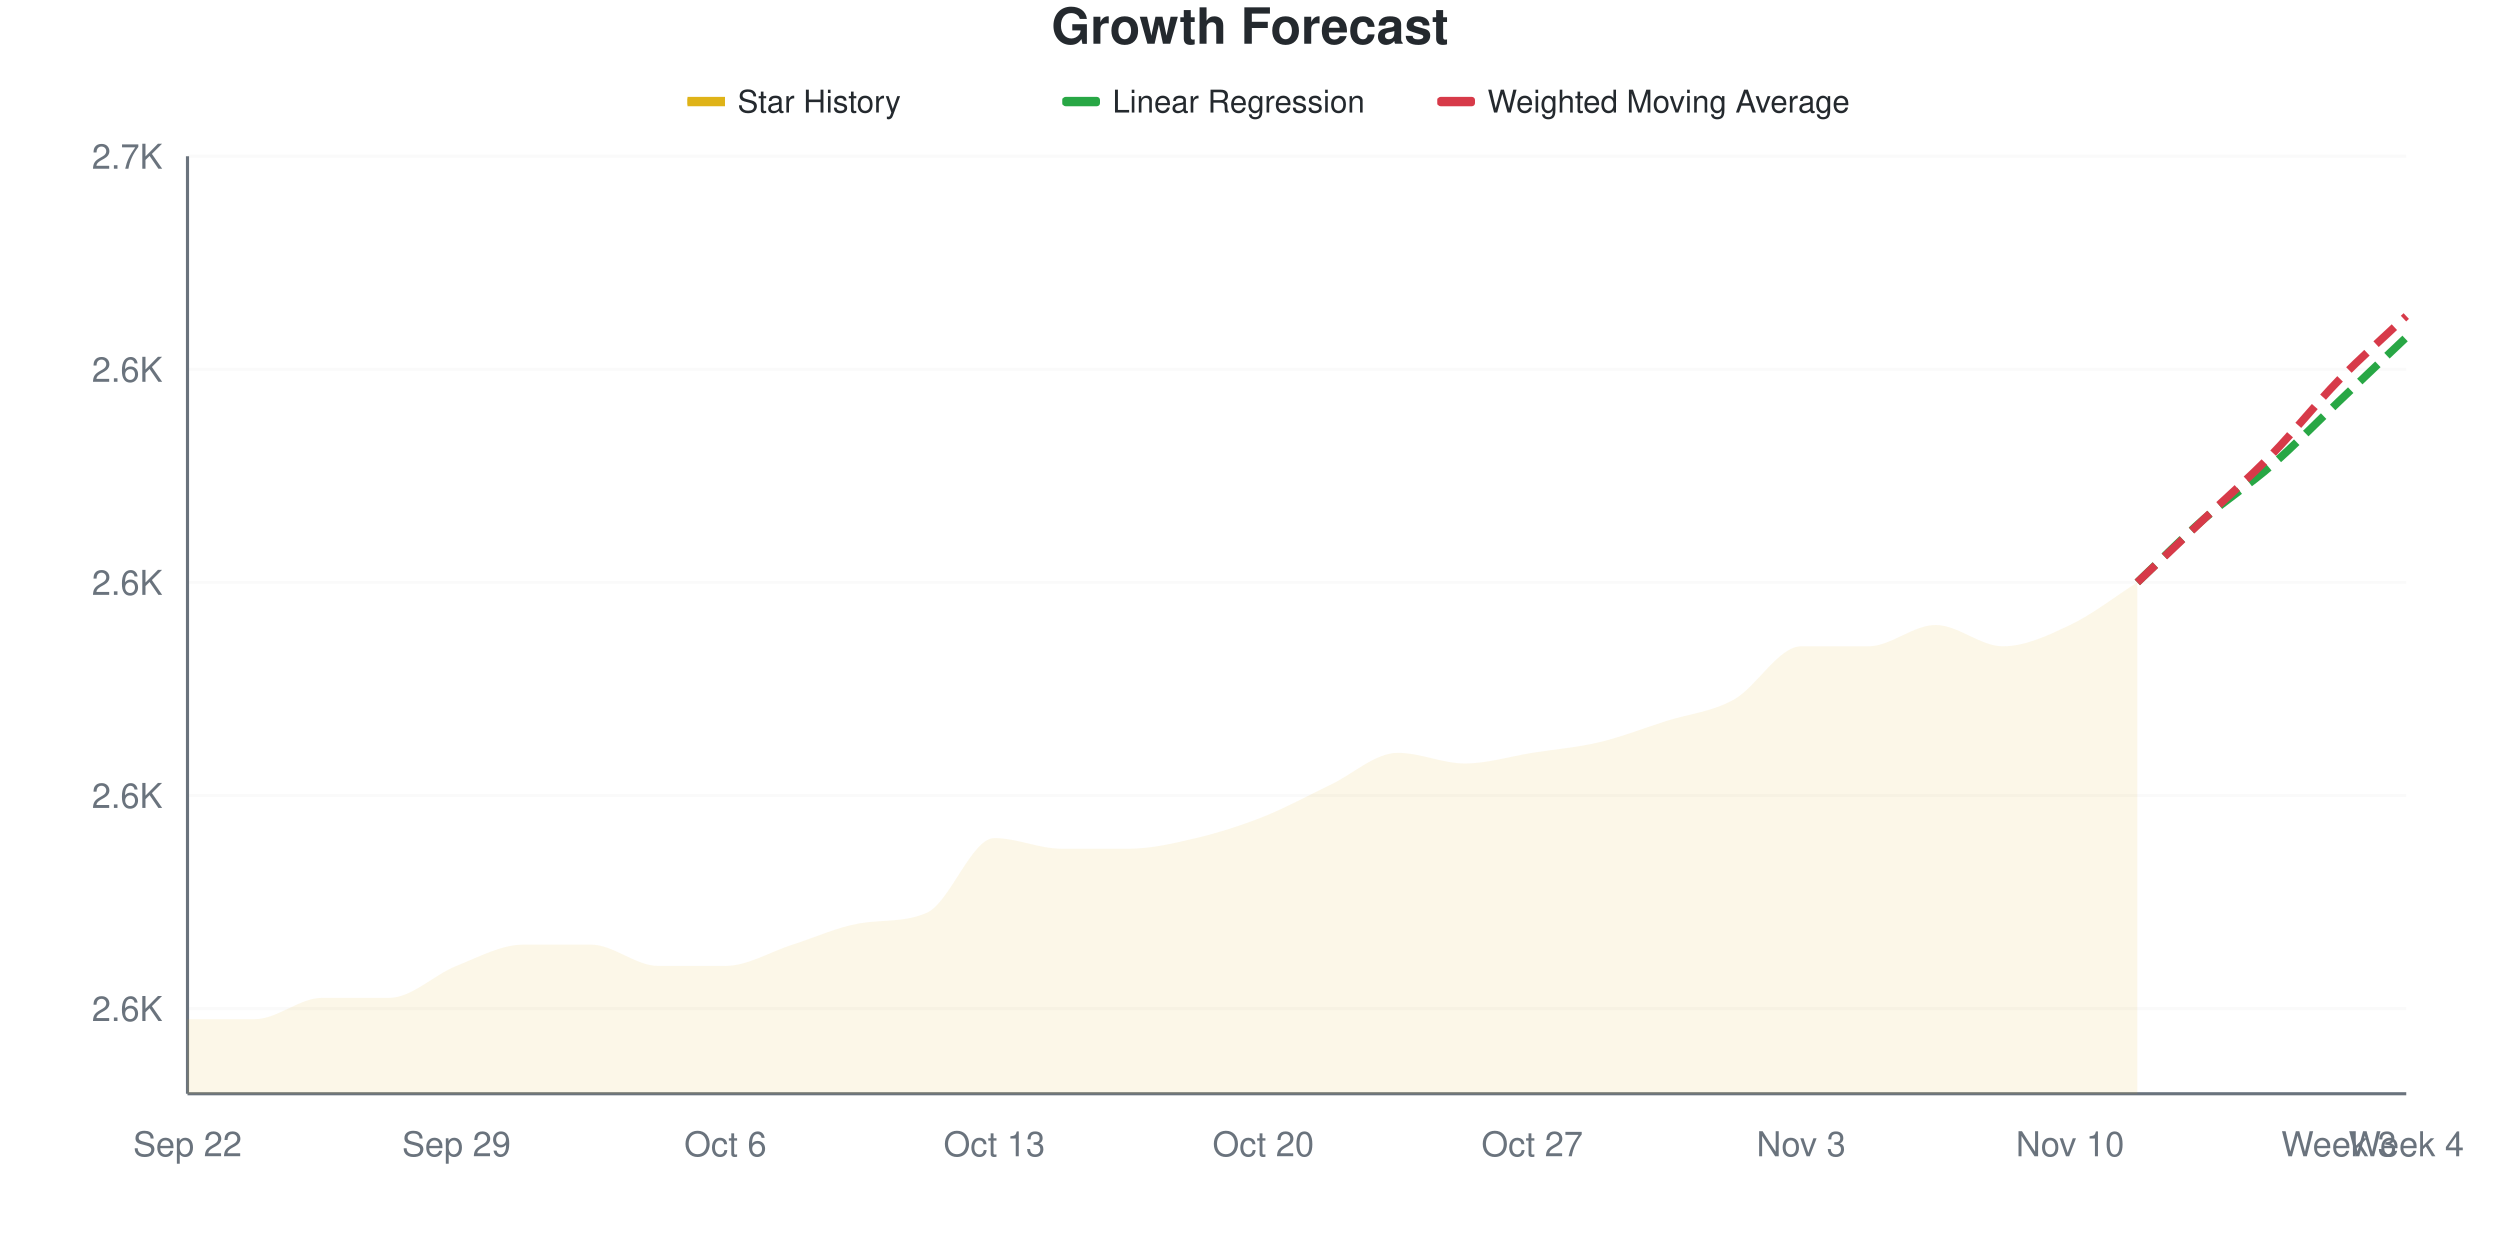
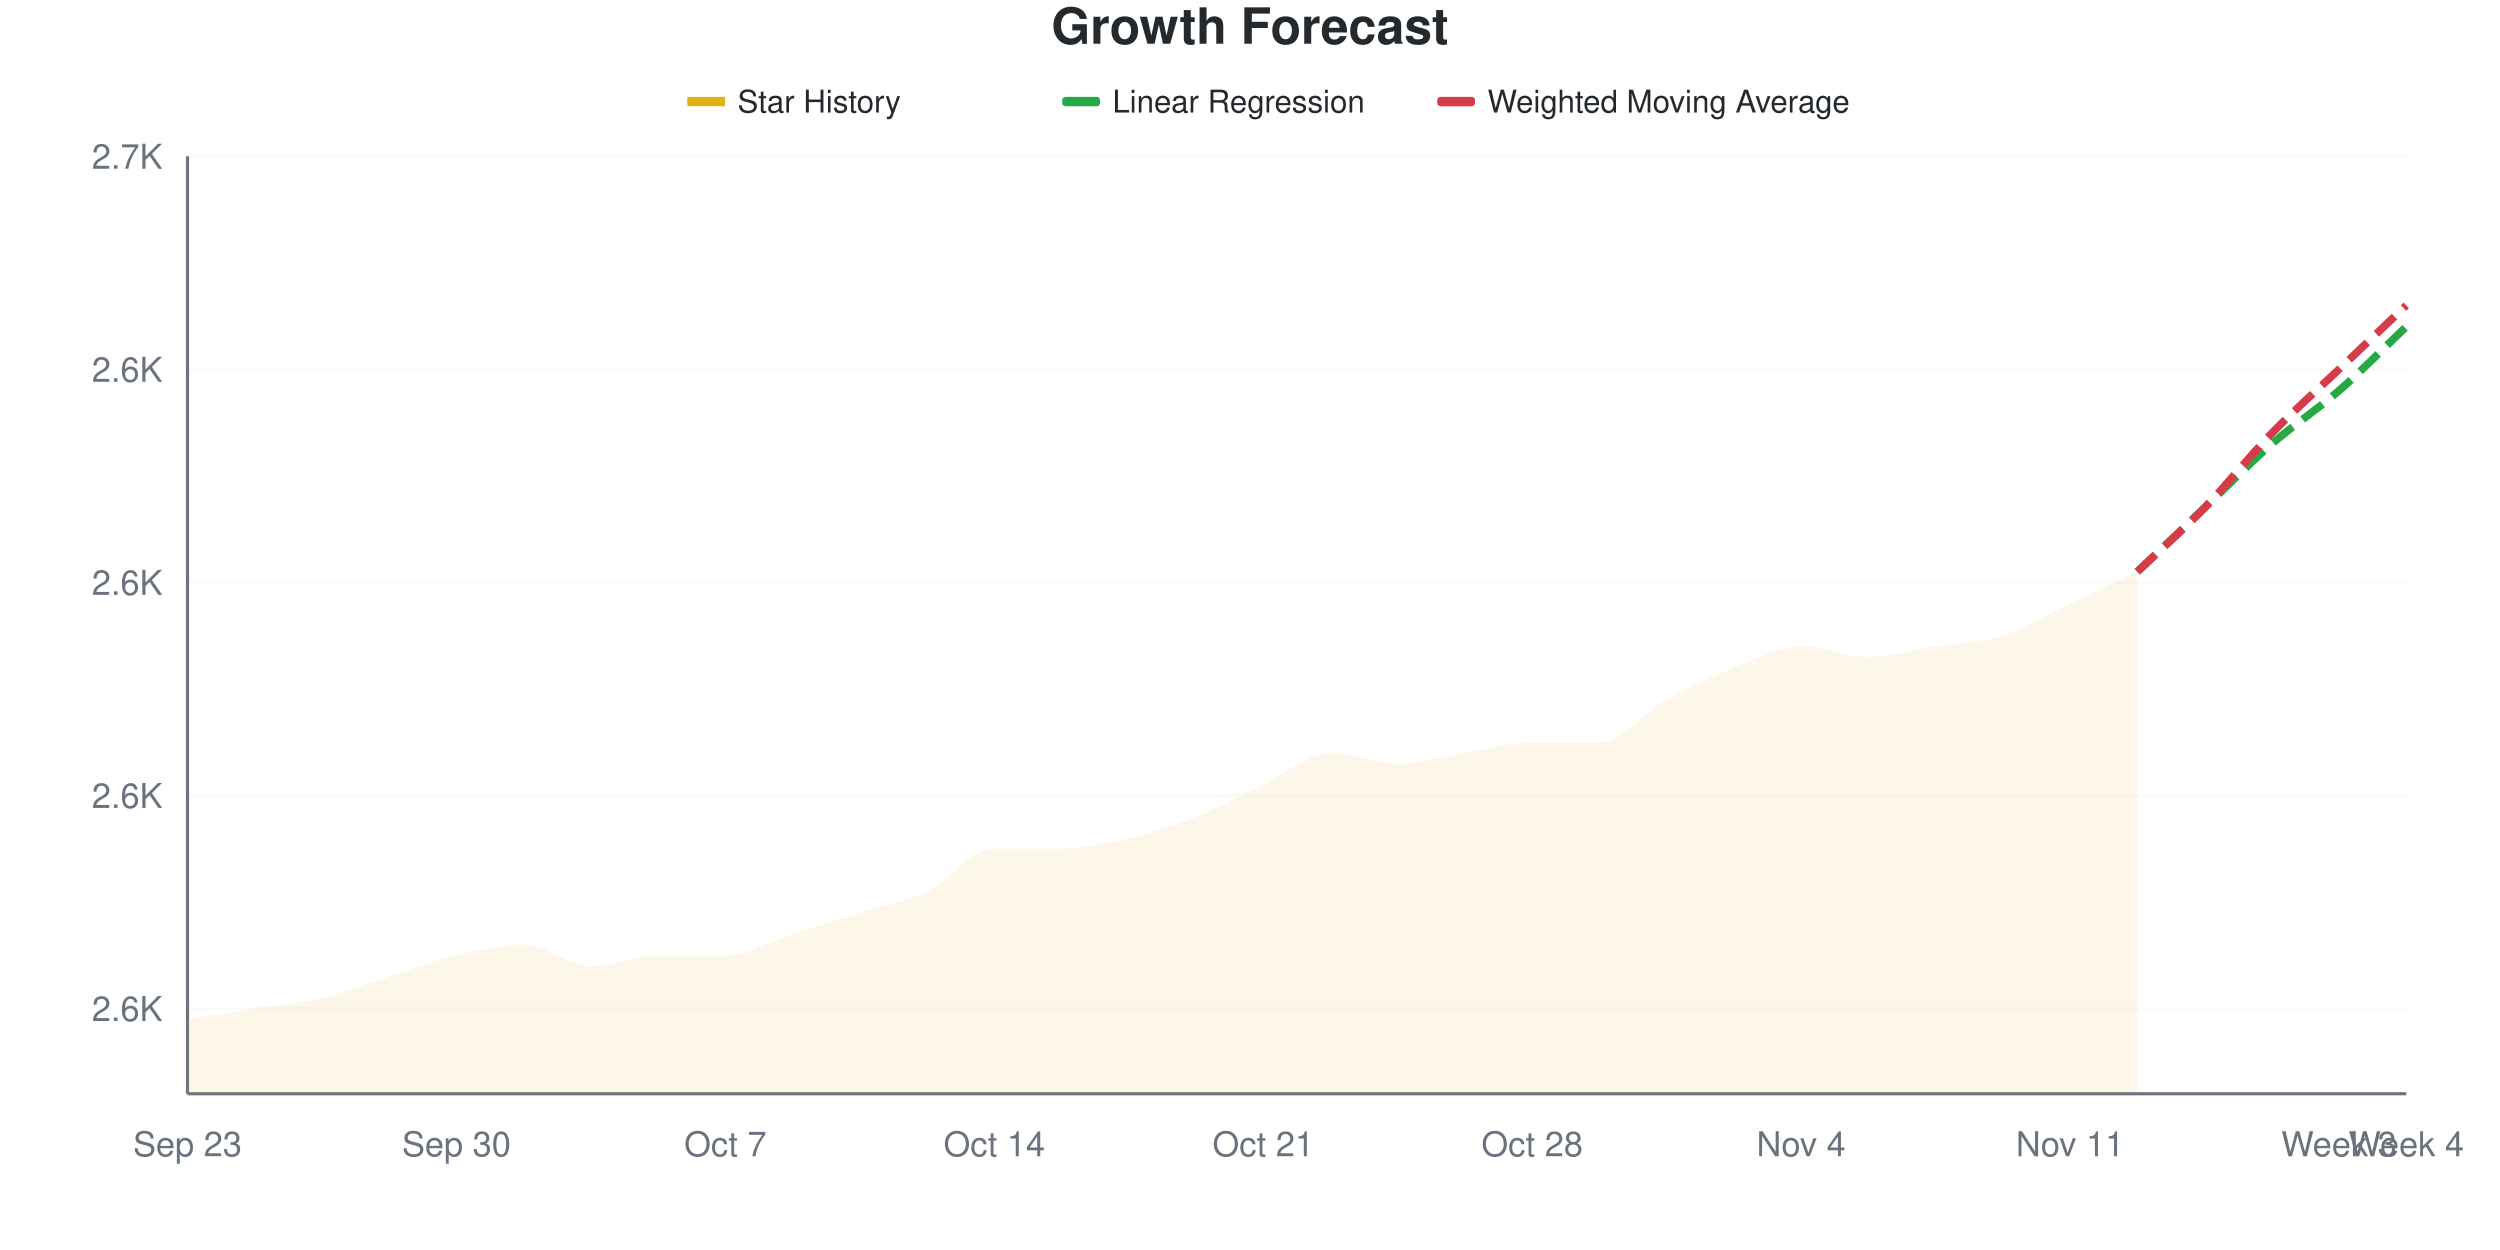
<svg xmlns="http://www.w3.org/2000/svg" viewBox="0 0 800 400" width="800" height="400">
  <style>
    @keyframes drawLine {
      to { stroke-dashoffset: 0; }
    }
    @keyframes fadeInPoint {
      from { opacity: 0; }
      to { opacity: 1; }
    }
    .data-line-0 {
-       stroke-dasharray: 1033;
-       stroke-dashoffset: 1033;
+       stroke-dasharray: 1018;
+       stroke-dashoffset: 1018;
      animation: drawLine 2s ease-out forwards;
    }
    .data-point {
      opacity: 0;
      animation: fadeInPoint 0.5s ease-out forwards;
    }
    .chart-bg { fill: #fff; }
    .chart-text { fill: #24292e; }
    .chart-muted { fill: #6a737d; }
    .chart-grid { stroke: #eee; }
    .chart-axis { stroke: #6a737d; }
    @media (prefers-color-scheme: dark) {
      .chart-bg { fill: #0d1117; }
      .chart-text { fill: #e6edf3; }
      .chart-muted { fill: #8b949e; }
      .chart-grid { stroke: #21262d; }
      .chart-axis { stroke: #8b949e; }
    }
  </style>
  <rect width="800" height="400" class="chart-bg" />
  <text x="400" y="14" text-anchor="middle" class="chart-text" font-size="16" font-weight="bold" font-family="-apple-system, BlinkMacSystemFont, 'Segoe UI', Helvetica, Arial, sans-serif">Growth Forecast</text>
  <g class="legend">
    <rect x="220" y="31" width="12" height="3" fill="#dfb317" />
    <line x1="220" y1="32.5" x2="232" y2="32.5" stroke="#dfb317" stroke-width="2" />
    <text x="236" y="36" class="chart-text" font-size="10" font-family="-apple-system, BlinkMacSystemFont, 'Segoe UI', Helvetica, Arial, sans-serif">Star History</text>
    <rect x="340" y="31" width="12" height="3" fill="#28a745" rx="1" />
    <line x1="340" y1="32.5" x2="352" y2="32.5" stroke="#28a745" stroke-width="2" stroke-dasharray="4,2" />
    <text x="356" y="36" class="chart-text" font-size="10" font-family="-apple-system, BlinkMacSystemFont, 'Segoe UI', Helvetica, Arial, sans-serif">Linear Regression</text>
    <rect x="460" y="31" width="12" height="3" fill="#d73a49" rx="1" />
    <line x1="460" y1="32.5" x2="472" y2="32.5" stroke="#d73a49" stroke-width="2" stroke-dasharray="4,2" />
    <text x="476" y="36" class="chart-text" font-size="10" font-family="-apple-system, BlinkMacSystemFont, 'Segoe UI', Helvetica, Arial, sans-serif">Weighted Moving Average</text>
  </g>
  <g class="grid">
    <line x1="60" y1="322.727" x2="770" y2="322.727" class="chart-grid" stroke-opacity="0.3" />
    <text x="52" y="326.727" text-anchor="end" class="chart-muted" font-size="11" font-family="-apple-system, BlinkMacSystemFont, 'Segoe UI', Helvetica, Arial, sans-serif">2.6K</text>
    <line x1="60" y1="254.545" x2="770" y2="254.545" class="chart-grid" stroke-opacity="0.3" />
    <text x="52" y="258.545" text-anchor="end" class="chart-muted" font-size="11" font-family="-apple-system, BlinkMacSystemFont, 'Segoe UI', Helvetica, Arial, sans-serif">2.6K</text>
    <line x1="60" y1="186.364" x2="770" y2="186.364" class="chart-grid" stroke-opacity="0.3" />
    <text x="52" y="190.364" text-anchor="end" class="chart-muted" font-size="11" font-family="-apple-system, BlinkMacSystemFont, 'Segoe UI', Helvetica, Arial, sans-serif">2.6K</text>
    <line x1="60" y1="118.182" x2="770" y2="118.182" class="chart-grid" stroke-opacity="0.3" />
    <text x="52" y="122.182" text-anchor="end" class="chart-muted" font-size="11" font-family="-apple-system, BlinkMacSystemFont, 'Segoe UI', Helvetica, Arial, sans-serif">2.6K</text>
    <line x1="60" y1="50" x2="770" y2="50" class="chart-grid" stroke-opacity="0.3" />
    <text x="52" y="54" text-anchor="end" class="chart-muted" font-size="11" font-family="-apple-system, BlinkMacSystemFont, 'Segoe UI', Helvetica, Arial, sans-serif">2.7K</text>
  </g>
  <g class="milestones">
    
  </g>
  <g class="x-axis">
-     <text x="60" y="370" text-anchor="middle" class="chart-muted" font-size="11" font-family="-apple-system, BlinkMacSystemFont, 'Segoe UI', Helvetica, Arial, sans-serif">Sep 22</text>
-     <text x="146.061" y="370" text-anchor="middle" class="chart-muted" font-size="11" font-family="-apple-system, BlinkMacSystemFont, 'Segoe UI', Helvetica, Arial, sans-serif">Sep 29</text>
-     <text x="232.121" y="370" text-anchor="middle" class="chart-muted" font-size="11" font-family="-apple-system, BlinkMacSystemFont, 'Segoe UI', Helvetica, Arial, sans-serif">Oct 6</text>
-     <text x="318.182" y="370" text-anchor="middle" class="chart-muted" font-size="11" font-family="-apple-system, BlinkMacSystemFont, 'Segoe UI', Helvetica, Arial, sans-serif">Oct 13</text>
-     <text x="404.242" y="370" text-anchor="middle" class="chart-muted" font-size="11" font-family="-apple-system, BlinkMacSystemFont, 'Segoe UI', Helvetica, Arial, sans-serif">Oct 20</text>
-     <text x="490.303" y="370" text-anchor="middle" class="chart-muted" font-size="11" font-family="-apple-system, BlinkMacSystemFont, 'Segoe UI', Helvetica, Arial, sans-serif">Oct 27</text>
-     <text x="576.364" y="370" text-anchor="middle" class="chart-muted" font-size="11" font-family="-apple-system, BlinkMacSystemFont, 'Segoe UI', Helvetica, Arial, sans-serif">Nov 3</text>
-     <text x="662.424" y="370" text-anchor="middle" class="chart-muted" font-size="11" font-family="-apple-system, BlinkMacSystemFont, 'Segoe UI', Helvetica, Arial, sans-serif">Nov 10</text>
+     <text x="60" y="370" text-anchor="middle" class="chart-muted" font-size="11" font-family="-apple-system, BlinkMacSystemFont, 'Segoe UI', Helvetica, Arial, sans-serif">Sep 23</text>
+     <text x="146.061" y="370" text-anchor="middle" class="chart-muted" font-size="11" font-family="-apple-system, BlinkMacSystemFont, 'Segoe UI', Helvetica, Arial, sans-serif">Sep 30</text>
+     <text x="232.121" y="370" text-anchor="middle" class="chart-muted" font-size="11" font-family="-apple-system, BlinkMacSystemFont, 'Segoe UI', Helvetica, Arial, sans-serif">Oct 7</text>
+     <text x="318.182" y="370" text-anchor="middle" class="chart-muted" font-size="11" font-family="-apple-system, BlinkMacSystemFont, 'Segoe UI', Helvetica, Arial, sans-serif">Oct 14</text>
+     <text x="404.242" y="370" text-anchor="middle" class="chart-muted" font-size="11" font-family="-apple-system, BlinkMacSystemFont, 'Segoe UI', Helvetica, Arial, sans-serif">Oct 21</text>
+     <text x="490.303" y="370" text-anchor="middle" class="chart-muted" font-size="11" font-family="-apple-system, BlinkMacSystemFont, 'Segoe UI', Helvetica, Arial, sans-serif">Oct 28</text>
+     <text x="576.364" y="370" text-anchor="middle" class="chart-muted" font-size="11" font-family="-apple-system, BlinkMacSystemFont, 'Segoe UI', Helvetica, Arial, sans-serif">Nov 4</text>
+     <text x="662.424" y="370" text-anchor="middle" class="chart-muted" font-size="11" font-family="-apple-system, BlinkMacSystemFont, 'Segoe UI', Helvetica, Arial, sans-serif">Nov 11</text>
    <text x="748.485" y="370" text-anchor="middle" class="chart-muted" font-size="11" font-family="-apple-system, BlinkMacSystemFont, 'Segoe UI', Helvetica, Arial, sans-serif">Week 3</text>
    <text x="770" y="370" text-anchor="middle" class="chart-muted" font-size="11" font-family="-apple-system, BlinkMacSystemFont, 'Segoe UI', Helvetica, Arial, sans-serif">Week 4</text>
  </g>
  <line x1="60" y1="50" x2="60" y2="350" class="chart-axis" stroke-width="1" />
  <line x1="60" y1="350" x2="770" y2="350" class="chart-axis" stroke-width="1" />
-   <path d="M60,350 L60,326.136 C67.172,326.136 74.343,326.136 81.515,326.136 C88.687,326.136 95.859,319.318 103.03,319.318 C110.202,319.318 117.374,319.318 124.545,319.318 C131.717,319.318 138.889,311.932 146.061,309.091 C153.232,306.25 160.404,302.273 167.576,302.273 C174.747,302.273 181.919,302.273 189.091,302.273 C196.263,302.273 203.434,309.091 210.606,309.091 C217.778,309.091 224.949,309.091 232.121,309.091 C239.293,309.091 246.465,304.545 253.636,302.273 C260.808,300 267.98,296.652 275.152,295.455 C282.323,294.258 289.495,295.237 296.667,292.045 C303.838,288.853 311.01,268.182 318.182,268.182 C325.354,268.182 332.525,271.591 339.697,271.591 C346.869,271.591 354.04,271.591 361.212,271.591 C368.384,271.591 375.556,269.886 382.727,268.182 C389.899,266.477 397.071,264.205 404.242,261.364 C411.414,258.523 418.586,254.545 425.758,251.136 C432.929,247.727 440.101,240.909 447.273,240.909 C454.444,240.909 461.616,244.318 468.788,244.318 C475.96,244.318 483.131,242.045 490.303,240.909 C497.475,239.773 504.646,239.205 511.818,237.5 C518.99,235.795 526.162,232.955 533.333,230.682 C540.505,228.409 547.677,227.841 554.848,223.864 C562.02,219.886 569.192,206.818 576.364,206.818 C583.535,206.818 590.707,206.818 597.879,206.818 C605.051,206.818 612.222,200 619.394,200 C626.566,200 633.737,206.818 640.909,206.818 C648.081,206.818 655.253,203.409 662.424,200 C669.596,196.591 676.768,190.909 683.939,186.364 L683.939,350 L60,350 Z" fill="#dfb317" fill-opacity="0.1" />
-   <path d="M60,350 L60,326.136 C67.172,326.136 74.343,326.136 81.515,326.136 C88.687,326.136 95.859,319.318 103.03,319.318 C110.202,319.318 117.374,319.318 124.545,319.318 C131.717,319.318 138.889,311.932 146.061,309.091 C153.232,306.25 160.404,302.273 167.576,302.273 C174.747,302.273 181.919,302.273 189.091,302.273 C196.263,302.273 203.434,309.091 210.606,309.091 C217.778,309.091 224.949,309.091 232.121,309.091 C239.293,309.091 246.465,304.545 253.636,302.273 C260.808,300 267.98,296.652 275.152,295.455 C282.323,294.258 289.495,295.237 296.667,292.045 C303.838,288.853 311.01,268.182 318.182,268.182 C325.354,268.182 332.525,271.591 339.697,271.591 C346.869,271.591 354.04,271.591 361.212,271.591 C368.384,271.591 375.556,269.886 382.727,268.182 C389.899,266.477 397.071,264.205 404.242,261.364 C411.414,258.523 418.586,254.545 425.758,251.136 C432.929,247.727 440.101,240.909 447.273,240.909 C454.444,240.909 461.616,244.318 468.788,244.318 C475.96,244.318 483.131,242.045 490.303,240.909 C497.475,239.773 504.646,239.205 511.818,237.5 C518.99,235.795 526.162,232.955 533.333,230.682 C540.505,228.409 547.677,227.841 554.848,223.864 C562.02,219.886 569.192,206.818 576.364,206.818 C583.535,206.818 590.707,206.818 597.879,206.818 C605.051,206.818 612.222,200 619.394,200 C626.566,200 633.737,206.818 640.909,206.818 C648.081,206.818 655.253,203.409 662.424,200 C669.596,196.591 676.768,190.909 683.939,186.364" fill="none" stroke="#dfb317" stroke-width="2.5" class="data-line-0" />
-   <path d="M683.939,186.364 C691.111,179.545 698.283,172.159 705.455,165.909 C712.626,159.659 719.798,155.114 726.97,148.864 C734.141,142.614 741.313,135.227 748.485,128.409 C755.657,121.591 762.828,114.773 770,107.955" fill="none" stroke="#28a745" stroke-width="2.5" stroke-dasharray="8,4" />
-   <path d="M683.939,186.364 C691.111,179.545 698.283,172.727 705.455,165.909 C712.626,159.091 719.798,152.841 726.97,145.455 C734.141,138.068 741.313,128.977 748.485,121.591 C755.657,114.205 762.828,107.955 770,101.136" fill="none" stroke="#d73a49" stroke-width="2.5" stroke-dasharray="8,4" />
+   <path d="M60,350 L60,326.136 C67.172,325 74.343,323.864 81.515,322.727 C88.687,321.591 95.859,321.023 103.03,319.318 C110.202,317.614 117.374,314.773 124.545,312.5 C131.717,310.227 138.889,307.386 146.061,305.682 C153.232,303.977 160.404,302.273 167.576,302.273 C174.747,302.273 181.919,309.091 189.091,309.091 C196.263,309.091 203.434,305.682 210.606,305.682 C217.778,305.682 224.949,305.682 232.121,305.682 C239.293,305.682 246.465,301.136 253.636,298.864 C260.808,296.591 267.98,294.318 275.152,292.045 C282.323,289.773 289.495,288.636 296.667,285.227 C303.838,281.818 311.01,271.591 318.182,271.591 C325.354,271.591 332.525,271.591 339.697,271.591 C346.869,271.591 354.04,269.886 361.212,268.182 C368.384,266.477 375.556,264.205 382.727,261.364 C389.899,258.523 397.071,254.545 404.242,251.136 C411.414,247.727 418.586,240.909 425.758,240.909 C432.929,240.909 440.101,244.318 447.273,244.318 C454.444,244.318 461.616,242.045 468.788,240.909 C475.96,239.773 483.131,237.5 490.303,237.5 C497.475,237.5 504.646,237.5 511.818,237.5 C518.99,237.5 526.162,227.841 533.333,223.864 C540.505,219.886 547.677,216.477 554.848,213.636 C562.02,210.795 569.192,206.818 576.364,206.818 C583.535,206.818 590.707,210.227 597.879,210.227 C605.051,210.227 612.222,207.955 619.394,206.818 C626.566,205.682 633.737,205.682 640.909,203.409 C648.081,201.136 655.253,196.591 662.424,193.182 C669.596,189.773 676.768,186.364 683.939,182.955 L683.939,350 L60,350 Z" fill="#dfb317" fill-opacity="0.1" />
+   <path d="M60,350 L60,326.136 C67.172,325 74.343,323.864 81.515,322.727 C88.687,321.591 95.859,321.023 103.03,319.318 C110.202,317.614 117.374,314.773 124.545,312.5 C131.717,310.227 138.889,307.386 146.061,305.682 C153.232,303.977 160.404,302.273 167.576,302.273 C174.747,302.273 181.919,309.091 189.091,309.091 C196.263,309.091 203.434,305.682 210.606,305.682 C217.778,305.682 224.949,305.682 232.121,305.682 C239.293,305.682 246.465,301.136 253.636,298.864 C260.808,296.591 267.98,294.318 275.152,292.045 C282.323,289.773 289.495,288.636 296.667,285.227 C303.838,281.818 311.01,271.591 318.182,271.591 C325.354,271.591 332.525,271.591 339.697,271.591 C346.869,271.591 354.04,269.886 361.212,268.182 C368.384,266.477 375.556,264.205 382.727,261.364 C389.899,258.523 397.071,254.545 404.242,251.136 C411.414,247.727 418.586,240.909 425.758,240.909 C432.929,240.909 440.101,244.318 447.273,244.318 C454.444,244.318 461.616,242.045 468.788,240.909 C475.96,239.773 483.131,237.5 490.303,237.5 C497.475,237.5 504.646,237.5 511.818,237.5 C518.99,237.5 526.162,227.841 533.333,223.864 C540.505,219.886 547.677,216.477 554.848,213.636 C562.02,210.795 569.192,206.818 576.364,206.818 C583.535,206.818 590.707,210.227 597.879,210.227 C605.051,210.227 612.222,207.955 619.394,206.818 C626.566,205.682 633.737,205.682 640.909,203.409 C648.081,201.136 655.253,196.591 662.424,193.182 C669.596,189.773 676.768,186.364 683.939,182.955" fill="none" stroke="#dfb317" stroke-width="2.5" class="data-line-0" />
+   <path d="M683.939,182.955 C691.111,176.136 698.283,169.318 705.455,162.5 C712.626,155.682 719.798,148.295 726.97,142.045 C734.141,135.795 741.313,131.25 748.485,125 C755.657,118.75 762.828,111.364 770,104.545" fill="none" stroke="#28a745" stroke-width="2.5" stroke-dasharray="8,4" />
+   <path d="M683.939,182.955 C691.111,176.136 698.283,169.886 705.455,162.5 C712.626,155.114 719.798,146.023 726.97,138.636 C734.141,131.25 741.313,125 748.485,118.182 C755.657,111.364 762.828,104.545 770,97.727" fill="none" stroke="#d73a49" stroke-width="2.5" stroke-dasharray="8,4" />
  <g class="points">
    <circle cx="60" cy="326.136" r="4" fill="#dfb317" class="data-point" style="animation-delay: 1.50s" />
-     <circle cx="81.515" cy="326.136" r="4" fill="#dfb317" class="data-point" style="animation-delay: 1.55s" />
+     <circle cx="81.515" cy="322.727" r="4" fill="#dfb317" class="data-point" style="animation-delay: 1.55s" />
    <circle cx="103.03" cy="319.318" r="4" fill="#dfb317" class="data-point" style="animation-delay: 1.60s" />
-     <circle cx="124.545" cy="319.318" r="4" fill="#dfb317" class="data-point" style="animation-delay: 1.65s" />
-     <circle cx="146.061" cy="309.091" r="4" fill="#dfb317" class="data-point" style="animation-delay: 1.70s" />
+     <circle cx="124.545" cy="312.5" r="4" fill="#dfb317" class="data-point" style="animation-delay: 1.65s" />
+     <circle cx="146.061" cy="305.682" r="4" fill="#dfb317" class="data-point" style="animation-delay: 1.70s" />
    <circle cx="167.576" cy="302.273" r="4" fill="#dfb317" class="data-point" style="animation-delay: 1.75s" />
-     <circle cx="189.091" cy="302.273" r="4" fill="#dfb317" class="data-point" style="animation-delay: 1.80s" />
-     <circle cx="210.606" cy="309.091" r="4" fill="#dfb317" class="data-point" style="animation-delay: 1.85s" />
-     <circle cx="232.121" cy="309.091" r="4" fill="#dfb317" class="data-point" style="animation-delay: 1.90s" />
-     <circle cx="253.636" cy="302.273" r="4" fill="#dfb317" class="data-point" style="animation-delay: 1.95s" />
-     <circle cx="275.152" cy="295.455" r="4" fill="#dfb317" class="data-point" style="animation-delay: 2.00s" />
-     <circle cx="296.667" cy="292.045" r="4" fill="#dfb317" class="data-point" style="animation-delay: 2.05s" />
-     <circle cx="318.182" cy="268.182" r="4" fill="#dfb317" class="data-point" style="animation-delay: 2.10s" />
+     <circle cx="189.091" cy="309.091" r="4" fill="#dfb317" class="data-point" style="animation-delay: 1.80s" />
+     <circle cx="210.606" cy="305.682" r="4" fill="#dfb317" class="data-point" style="animation-delay: 1.85s" />
+     <circle cx="232.121" cy="305.682" r="4" fill="#dfb317" class="data-point" style="animation-delay: 1.90s" />
+     <circle cx="253.636" cy="298.864" r="4" fill="#dfb317" class="data-point" style="animation-delay: 1.95s" />
+     <circle cx="275.152" cy="292.045" r="4" fill="#dfb317" class="data-point" style="animation-delay: 2.00s" />
+     <circle cx="296.667" cy="285.227" r="4" fill="#dfb317" class="data-point" style="animation-delay: 2.05s" />
+     <circle cx="318.182" cy="271.591" r="4" fill="#dfb317" class="data-point" style="animation-delay: 2.10s" />
    <circle cx="339.697" cy="271.591" r="4" fill="#dfb317" class="data-point" style="animation-delay: 2.15s" />
-     <circle cx="361.212" cy="271.591" r="4" fill="#dfb317" class="data-point" style="animation-delay: 2.20s" />
-     <circle cx="382.727" cy="268.182" r="4" fill="#dfb317" class="data-point" style="animation-delay: 2.25s" />
-     <circle cx="404.242" cy="261.364" r="4" fill="#dfb317" class="data-point" style="animation-delay: 2.30s" />
-     <circle cx="425.758" cy="251.136" r="4" fill="#dfb317" class="data-point" style="animation-delay: 2.35s" />
-     <circle cx="447.273" cy="240.909" r="4" fill="#dfb317" class="data-point" style="animation-delay: 2.40s" />
-     <circle cx="468.788" cy="244.318" r="4" fill="#dfb317" class="data-point" style="animation-delay: 2.45s" />
-     <circle cx="490.303" cy="240.909" r="4" fill="#dfb317" class="data-point" style="animation-delay: 2.50s" />
+     <circle cx="361.212" cy="268.182" r="4" fill="#dfb317" class="data-point" style="animation-delay: 2.20s" />
+     <circle cx="382.727" cy="261.364" r="4" fill="#dfb317" class="data-point" style="animation-delay: 2.25s" />
+     <circle cx="404.242" cy="251.136" r="4" fill="#dfb317" class="data-point" style="animation-delay: 2.30s" />
+     <circle cx="425.758" cy="240.909" r="4" fill="#dfb317" class="data-point" style="animation-delay: 2.35s" />
+     <circle cx="447.273" cy="244.318" r="4" fill="#dfb317" class="data-point" style="animation-delay: 2.40s" />
+     <circle cx="468.788" cy="240.909" r="4" fill="#dfb317" class="data-point" style="animation-delay: 2.45s" />
+     <circle cx="490.303" cy="237.5" r="4" fill="#dfb317" class="data-point" style="animation-delay: 2.50s" />
    <circle cx="511.818" cy="237.5" r="4" fill="#dfb317" class="data-point" style="animation-delay: 2.55s" />
-     <circle cx="533.333" cy="230.682" r="4" fill="#dfb317" class="data-point" style="animation-delay: 2.60s" />
-     <circle cx="554.848" cy="223.864" r="4" fill="#dfb317" class="data-point" style="animation-delay: 2.65s" />
+     <circle cx="533.333" cy="223.864" r="4" fill="#dfb317" class="data-point" style="animation-delay: 2.60s" />
+     <circle cx="554.848" cy="213.636" r="4" fill="#dfb317" class="data-point" style="animation-delay: 2.65s" />
    <circle cx="576.364" cy="206.818" r="4" fill="#dfb317" class="data-point" style="animation-delay: 2.70s" />
-     <circle cx="597.879" cy="206.818" r="4" fill="#dfb317" class="data-point" style="animation-delay: 2.75s" />
-     <circle cx="619.394" cy="200" r="4" fill="#dfb317" class="data-point" style="animation-delay: 2.80s" />
-     <circle cx="640.909" cy="206.818" r="4" fill="#dfb317" class="data-point" style="animation-delay: 2.85s" />
-     <circle cx="662.424" cy="200" r="4" fill="#dfb317" class="data-point" style="animation-delay: 2.90s" />
-     <circle cx="683.939" cy="186.364" r="4" fill="#dfb317" class="data-point" style="animation-delay: 2.95s" />
+     <circle cx="597.879" cy="210.227" r="4" fill="#dfb317" class="data-point" style="animation-delay: 2.75s" />
+     <circle cx="619.394" cy="206.818" r="4" fill="#dfb317" class="data-point" style="animation-delay: 2.80s" />
+     <circle cx="640.909" cy="203.409" r="4" fill="#dfb317" class="data-point" style="animation-delay: 2.85s" />
+     <circle cx="662.424" cy="193.182" r="4" fill="#dfb317" class="data-point" style="animation-delay: 2.90s" />
+     <circle cx="683.939" cy="182.955" r="4" fill="#dfb317" class="data-point" style="animation-delay: 2.95s" />
  </g>
</svg>
